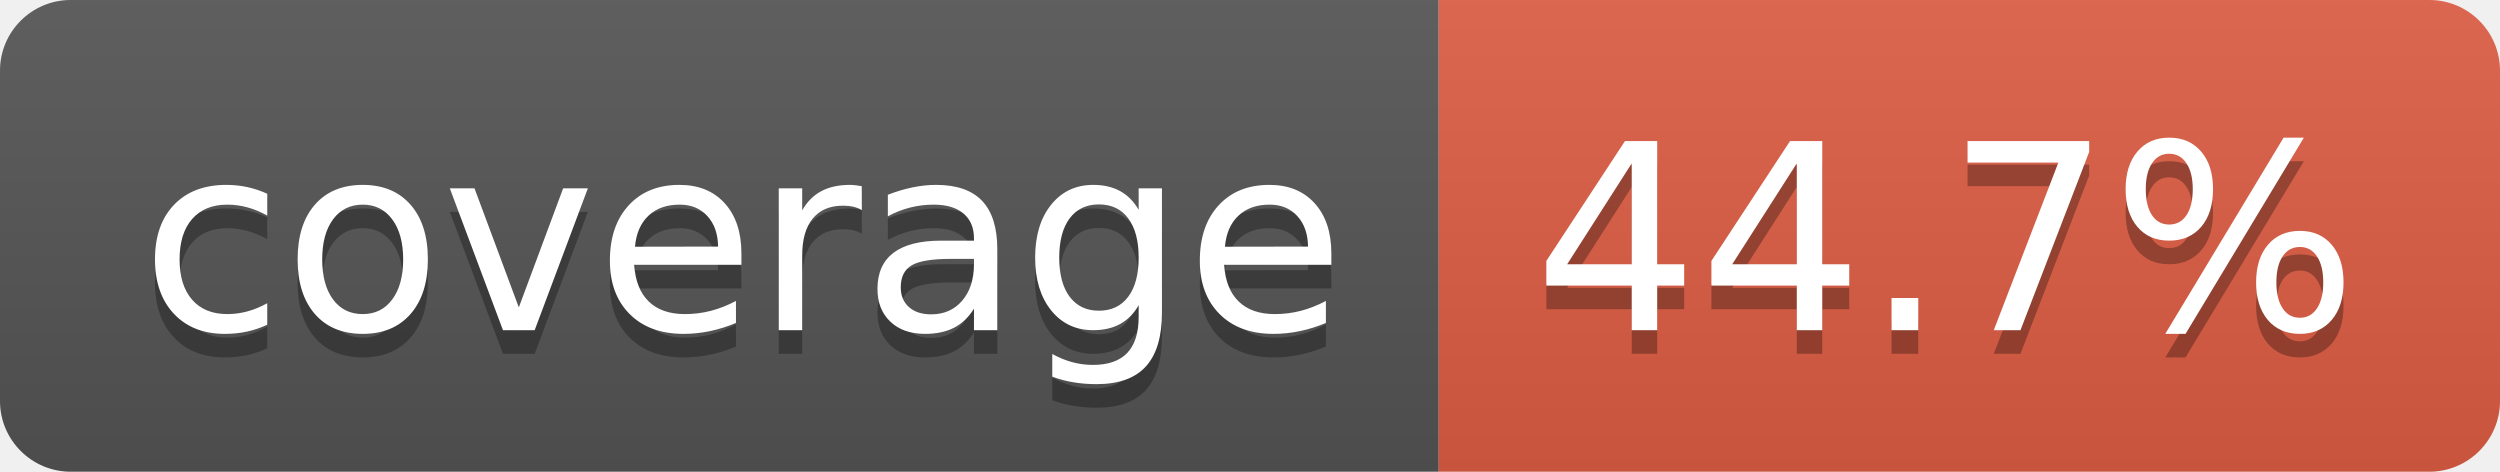
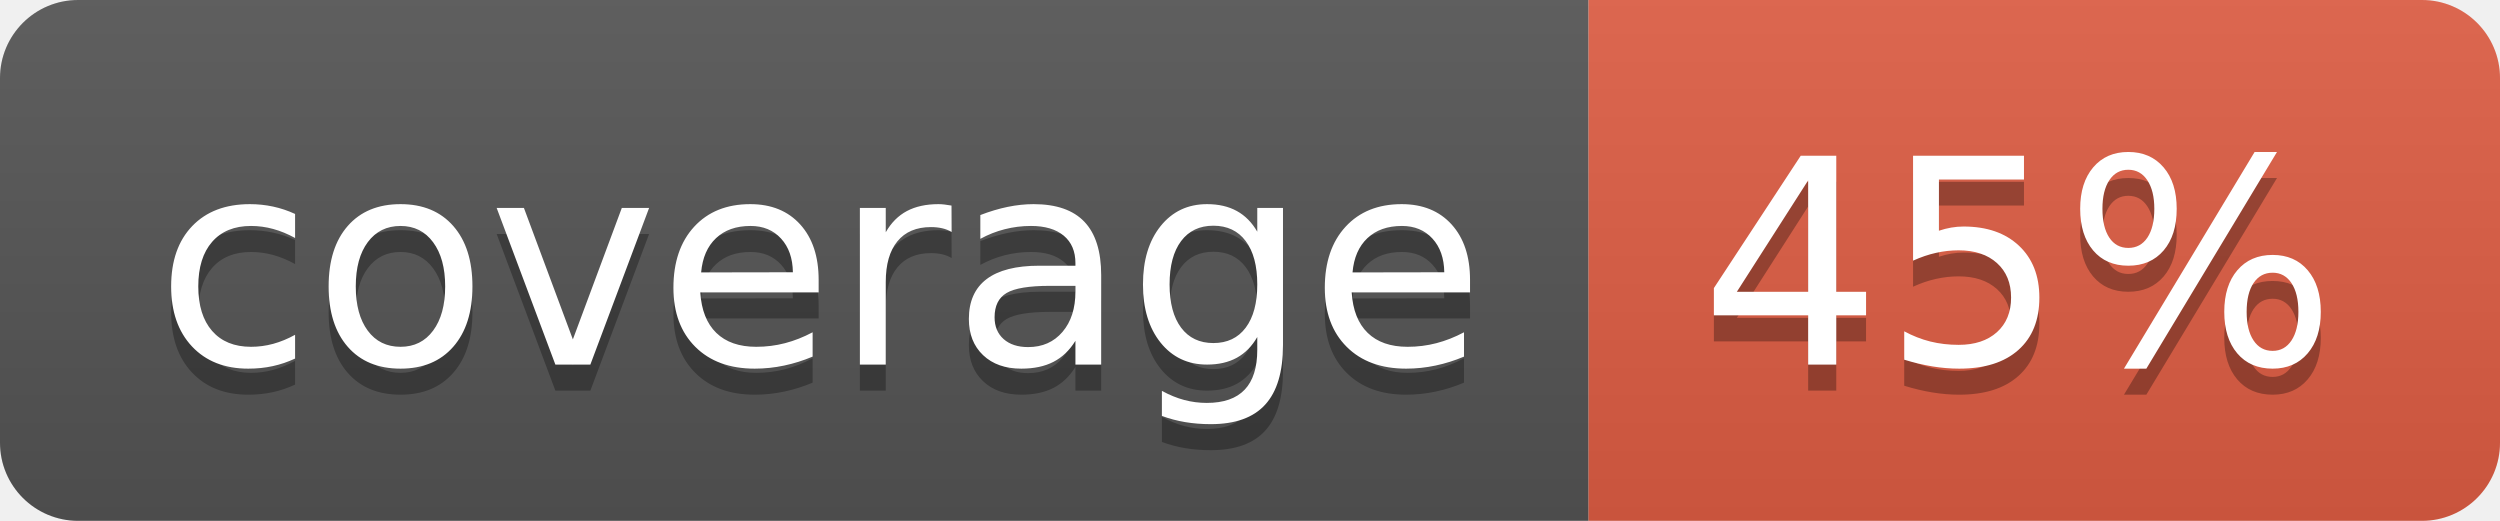
- <svg xmlns="http://www.w3.org/2000/svg" width="106" height="20" role="img" aria-label="coverage: 44.7%">
+ <svg xmlns="http://www.w3.org/2000/svg" width="96" height="20" role="img" aria-label="coverage: 45%">
  <linearGradient id="s" x2="0" y2="100%">
    <stop offset="0" stop-color="#bbb" stop-opacity=".1" />
    <stop offset="1" stop-opacity=".1" />
  </linearGradient>
  <clipPath id="r">
-     <rect width="106" height="20" rx="3" fill="#fff" />
+     <rect width="96" height="20" rx="3" fill="#fff" />
  </clipPath>
  <g clip-path="url(#r)">
    <rect width="61" height="20" fill="#555" />
-     <rect x="61" width="45" height="20" fill="#e05d44" />
-     <rect width="106" height="20" fill="url(#s)" />
+     <rect x="61" width="35" height="20" fill="#e05d44" />
+     <rect width="96" height="20" fill="url(#s)" />
  </g>
  <g fill="#fff" text-anchor="middle" font-family="Verdana,Geneva,DejaVu Sans,sans-serif" text-rendering="geometricPrecision" font-size="110">
    <text aria-hidden="true" x="315" y="150" fill="#010101" fill-opacity=".3" transform="scale(.1)" textLength="510">coverage</text>
    <text x="315" y="140" transform="scale(.1)" fill="#fff" textLength="510">coverage</text>
-     <text aria-hidden="true" x="825" y="150" fill="#010101" fill-opacity=".3" transform="scale(.1)" textLength="350">44.7%</text>
-     <text x="825" y="140" transform="scale(.1)" fill="#fff" textLength="350">44.7%</text>
+     <text aria-hidden="true" x="775" y="150" fill="#010101" fill-opacity=".3" transform="scale(.1)" textLength="245">45%</text>
+     <text x="775" y="140" transform="scale(.1)" fill="#fff" textLength="245">45%</text>
  </g>
</svg>
